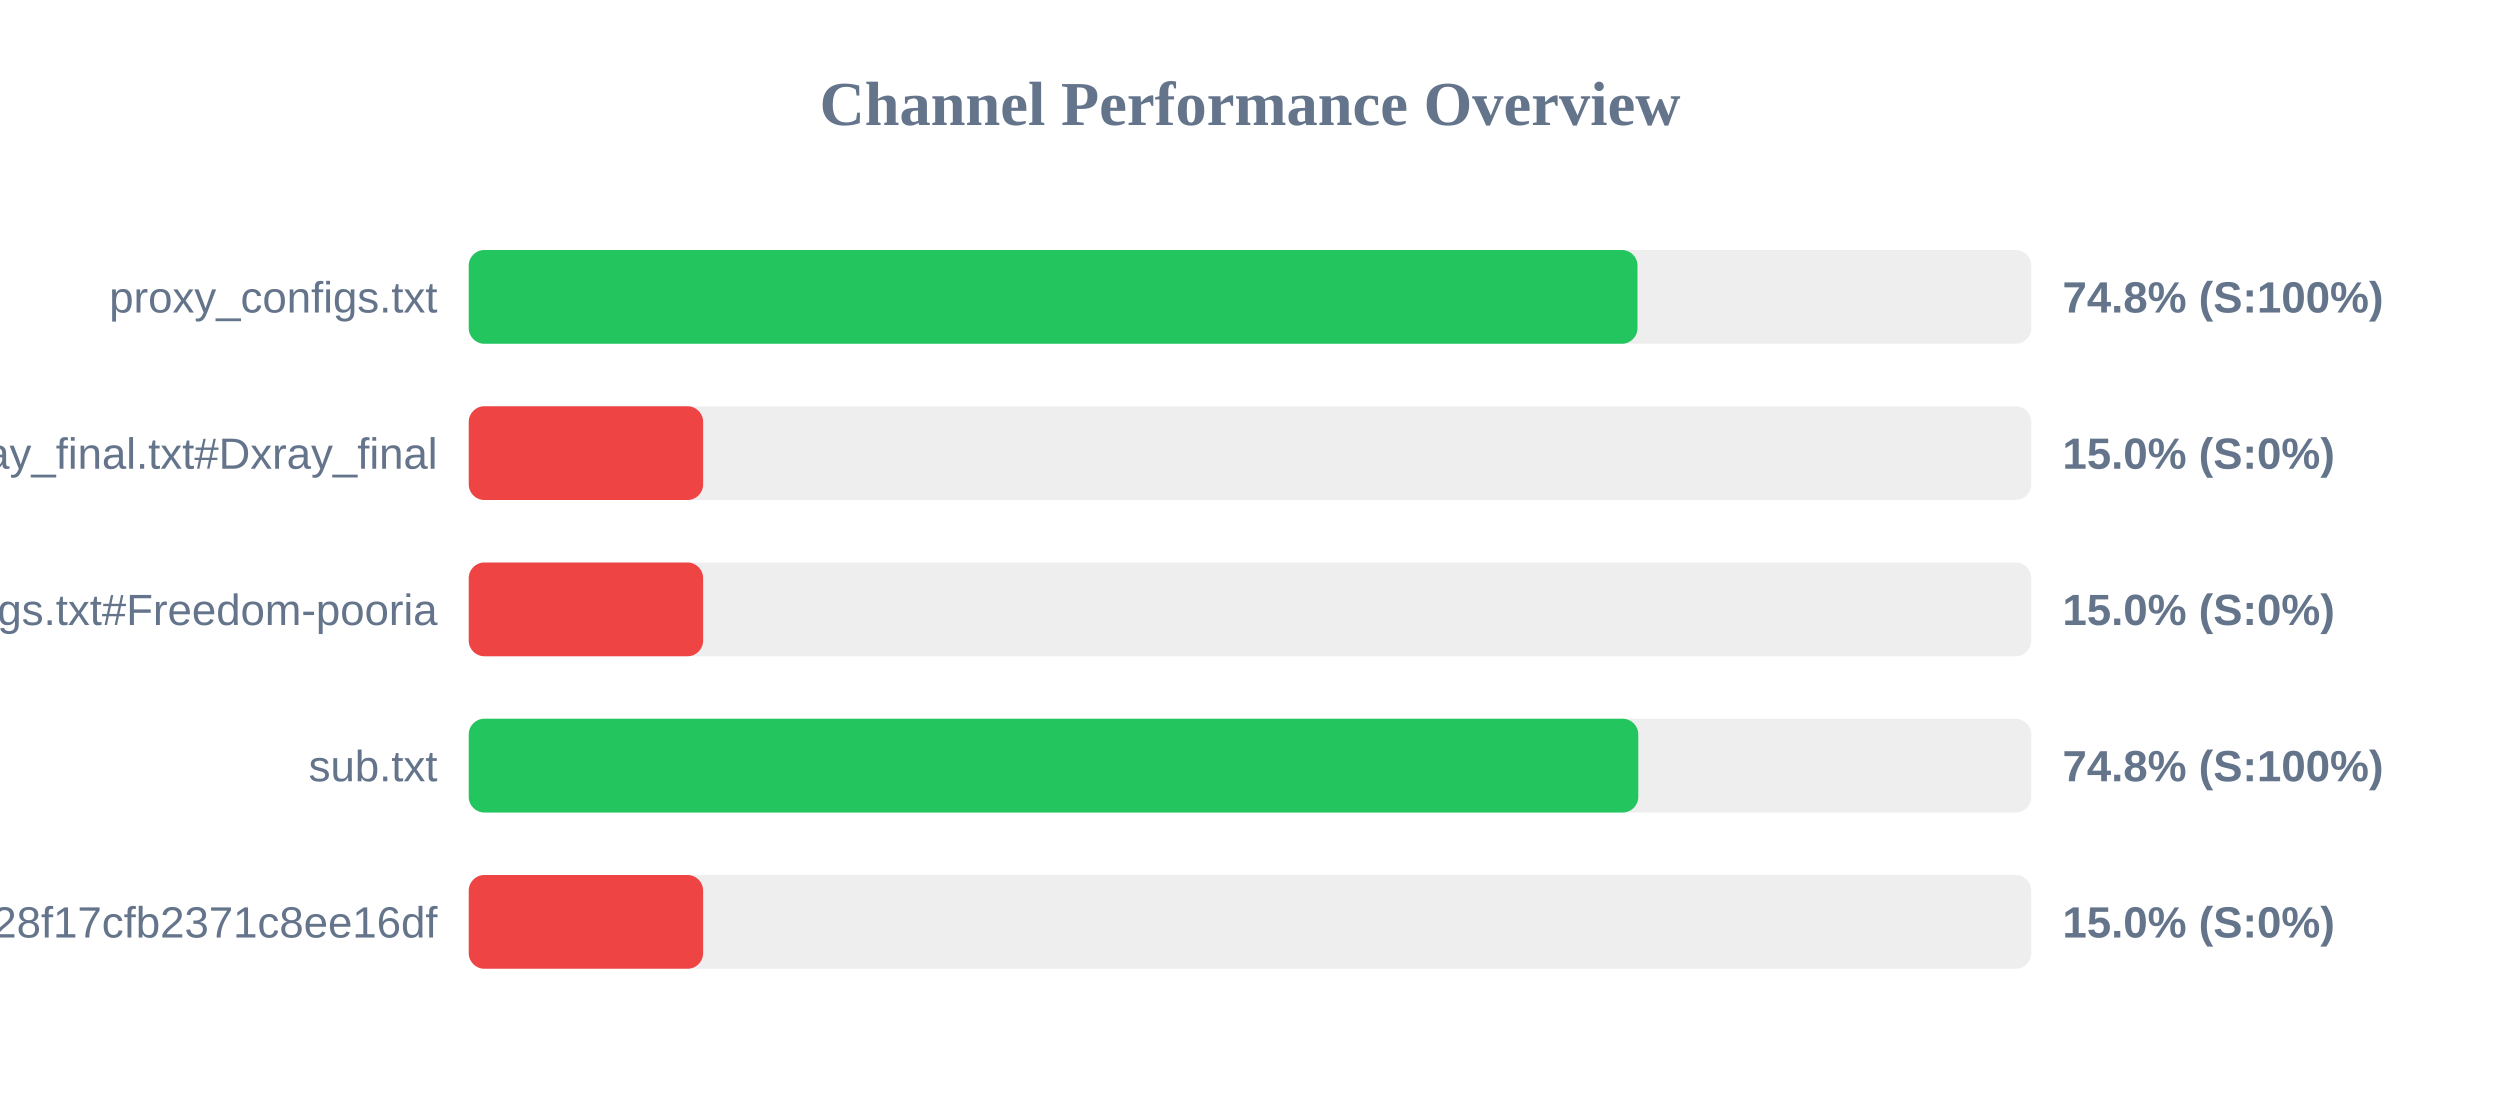
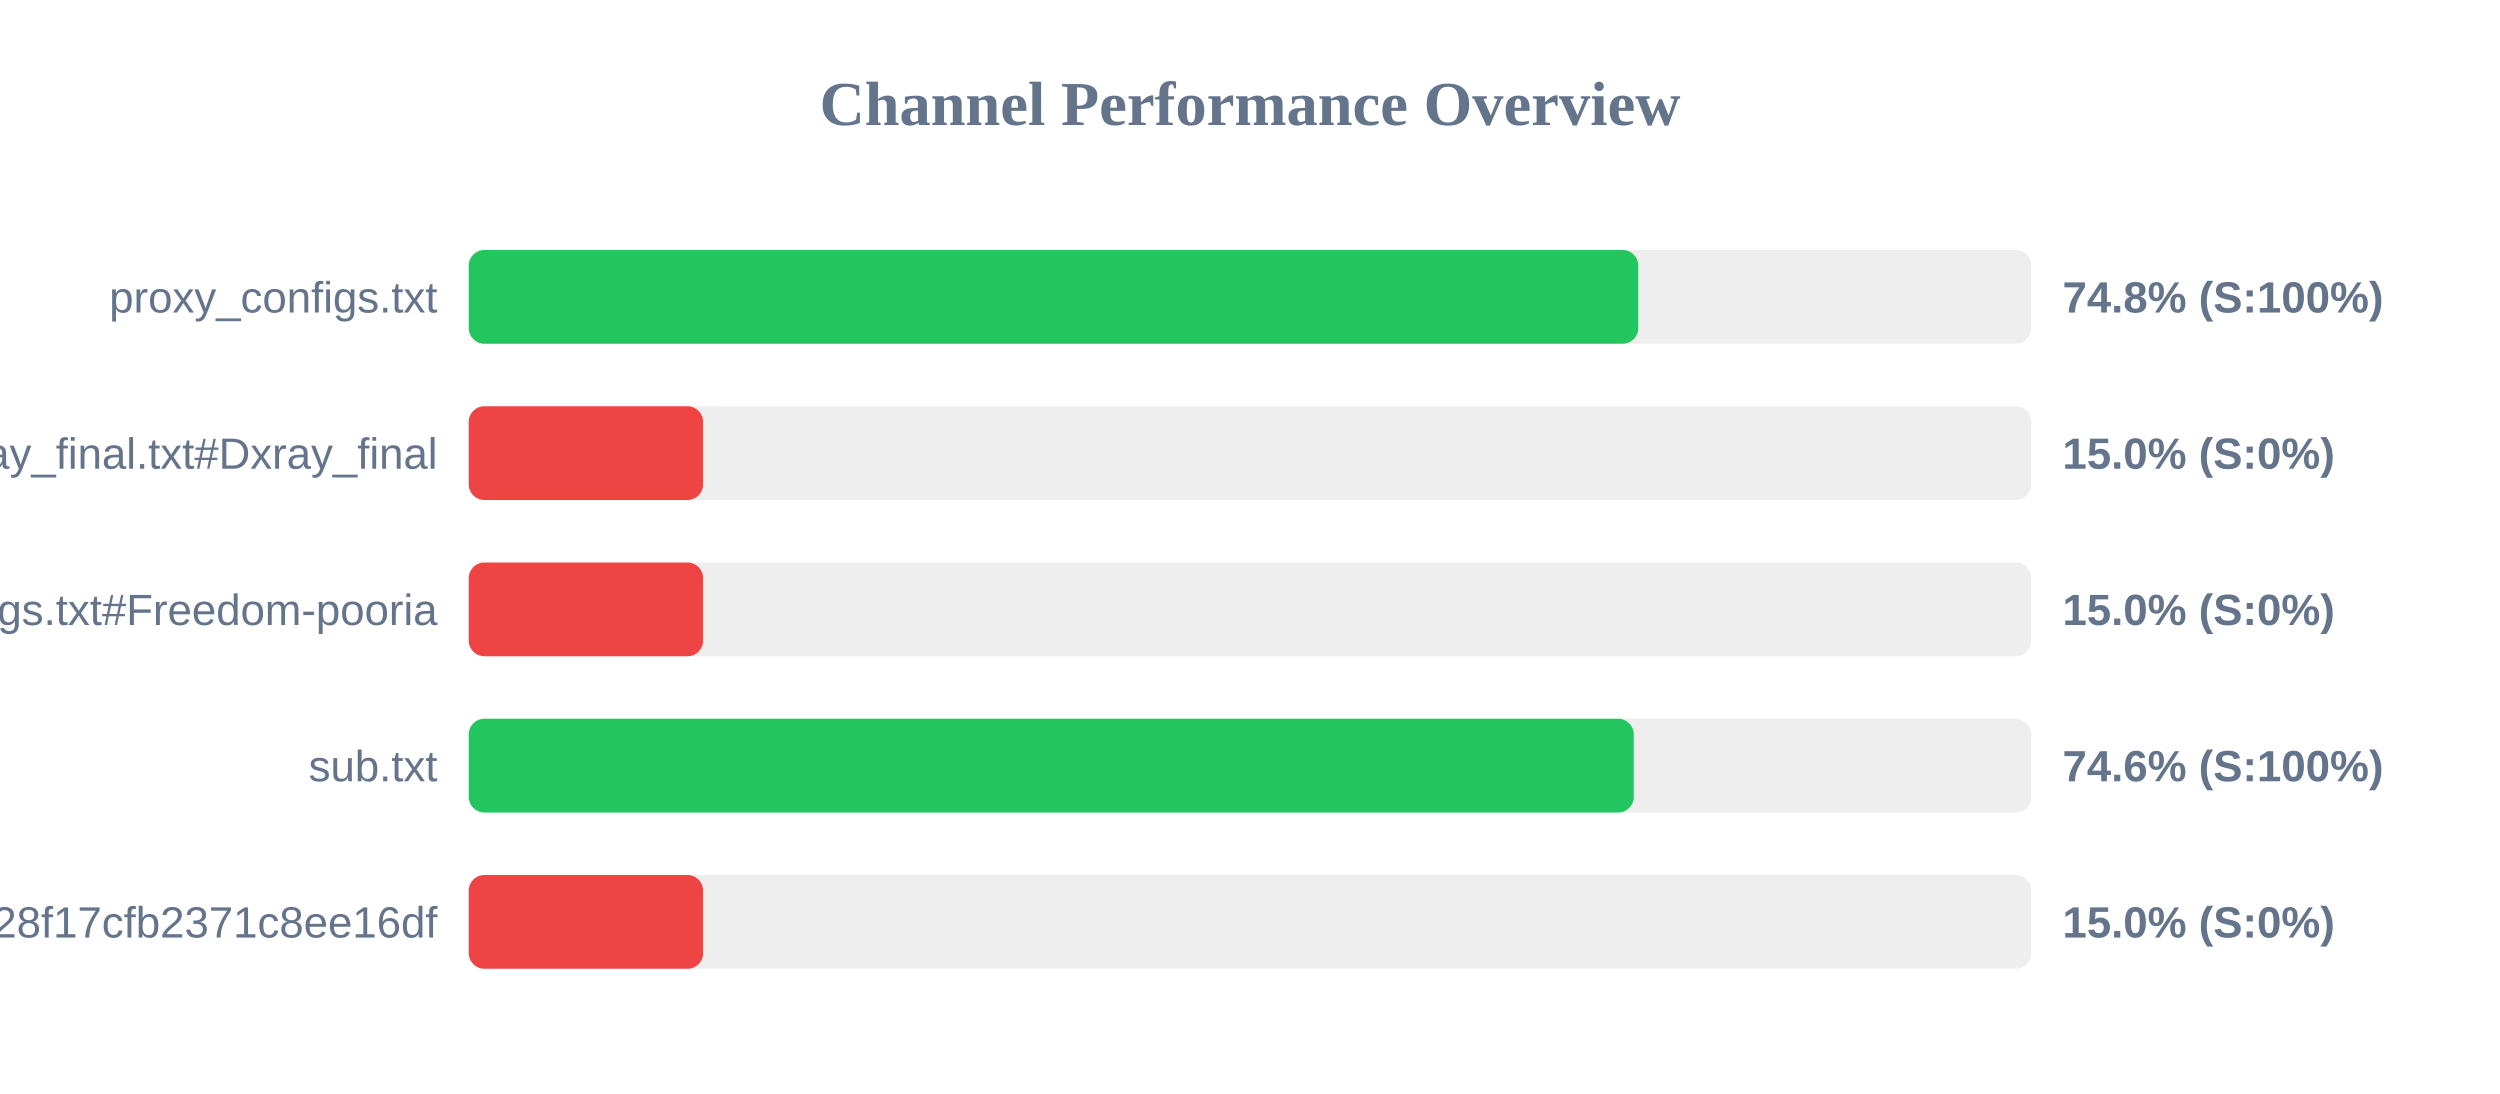
<svg xmlns="http://www.w3.org/2000/svg" width="800" height="350" version="1.1">
  <style>
        .row { font: 14px Arial; fill: #64748b; }
        .score { font: bold 14px Arial; fill: #64748b; }
    </style>
  <text x="400" y="40" text-anchor="middle" font-size="20px" font-weight="bold" fill="#64748b">Channel Performance Overview</text>
  <rect x="150" y="80" width="500" height="30" fill="#eee" rx="5" />
-   <rect x="150" y="80" width="374.0" height="30" fill="#22c55e" rx="5" />
+   <rect x="150" y="80" width="374.25" height="30" fill="#22c55e" rx="5" />
  <text x="140" y="100" text-anchor="end" class="row">proxy_configs.txt</text>
  <text x="660" y="100" text-anchor="start" class="score">74.8% (S:100%)</text>
  <rect x="150" y="130" width="500" height="30" fill="#eee" rx="5" />
  <rect x="150" y="130" width="75.0" height="30" fill="#ef4444" rx="5" />
  <text x="140" y="150" text-anchor="end" class="row">xray_final.txt#Dxray_final</text>
  <text x="660" y="150" text-anchor="start" class="score">15.0% (S:0%)</text>
  <rect x="150" y="180" width="500" height="30" fill="#eee" rx="5" />
  <rect x="150" y="180" width="75.0" height="30" fill="#ef4444" rx="5" />
  <text x="140" y="200" text-anchor="end" class="row">v2ray_configs.txt#Freedom-pooria</text>
  <text x="660" y="200" text-anchor="start" class="score">15.0% (S:0%)</text>
  <rect x="150" y="230" width="500" height="30" fill="#eee" rx="5" />
-   <rect x="150" y="230" width="374.25" height="30" fill="#22c55e" rx="5" />
+   <rect x="150" y="230" width="372.8" height="30" fill="#22c55e" rx="5" />
  <text x="140" y="250" text-anchor="end" class="row">sub.txt</text>
-   <text x="660" y="250" text-anchor="start" class="score">74.8% (S:100%)</text>
+   <text x="660" y="250" text-anchor="start" class="score">74.6% (S:100%)</text>
  <rect x="150" y="280" width="500" height="30" fill="#eee" rx="5" />
  <rect x="150" y="280" width="75.0" height="30" fill="#ef4444" rx="5" />
  <text x="140" y="300" text-anchor="end" class="row">?token=fedfed7b41b828f17cfb2371c8ee16df</text>
  <text x="660" y="300" text-anchor="start" class="score">15.0% (S:0%)</text>
</svg>
